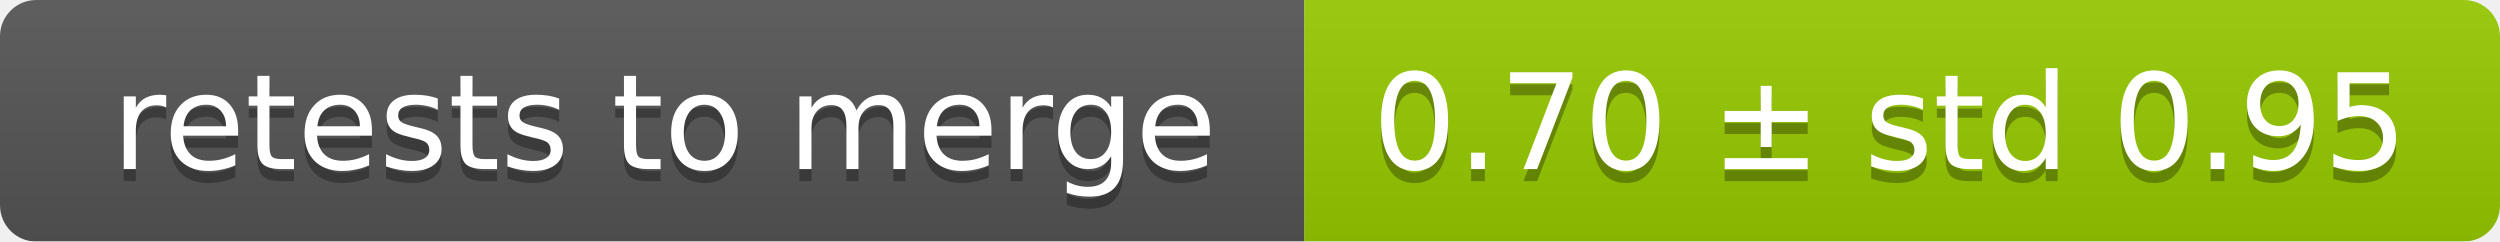
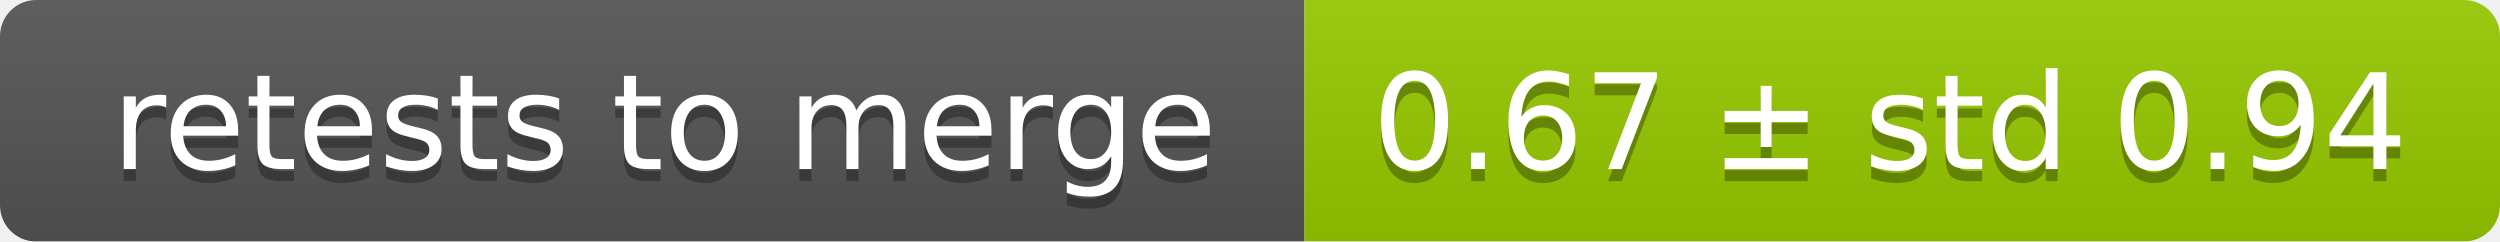
<svg xmlns="http://www.w3.org/2000/svg" width="207" height="20">
  <linearGradient id="smooth" x2="0" y2="100%">
    <stop offset="0" stop-color="#bbb" stop-opacity=".1" />
    <stop offset="1" stop-opacity=".1" />
  </linearGradient>
  <mask id="round">
    <rect width="207" height="20" rx="3" fill="#fff" />
  </mask>
  <g mask="url(#round)">
    <rect width="108" height="20" fill="#555" />
    <rect x="108" width="99" height="20" fill="#97ca00" />
    <rect width="207" height="20" fill="url(#smooth)" />
  </g>
  <g fill="#fff" text-anchor="middle" font-family="DejaVu Sans,Verdana,Geneva,sans-serif" font-size="11">
    <text x="55" y="15" fill="#010101" fill-opacity=".3">retests to merge</text>
    <text x="55" y="14">retests to merge</text>
-     <text x="156.5" y="15" fill="#010101" fill-opacity=".3">0.70 ± std 0.95</text>
-     <text x="156.5" y="14">0.70 ± std 0.95</text>
+     <text x="156.5" y="15" fill="#010101" fill-opacity=".3">0.67 ± std 0.94</text>
+     <text x="156.5" y="14">0.67 ± std 0.94</text>
  </g>
</svg>
